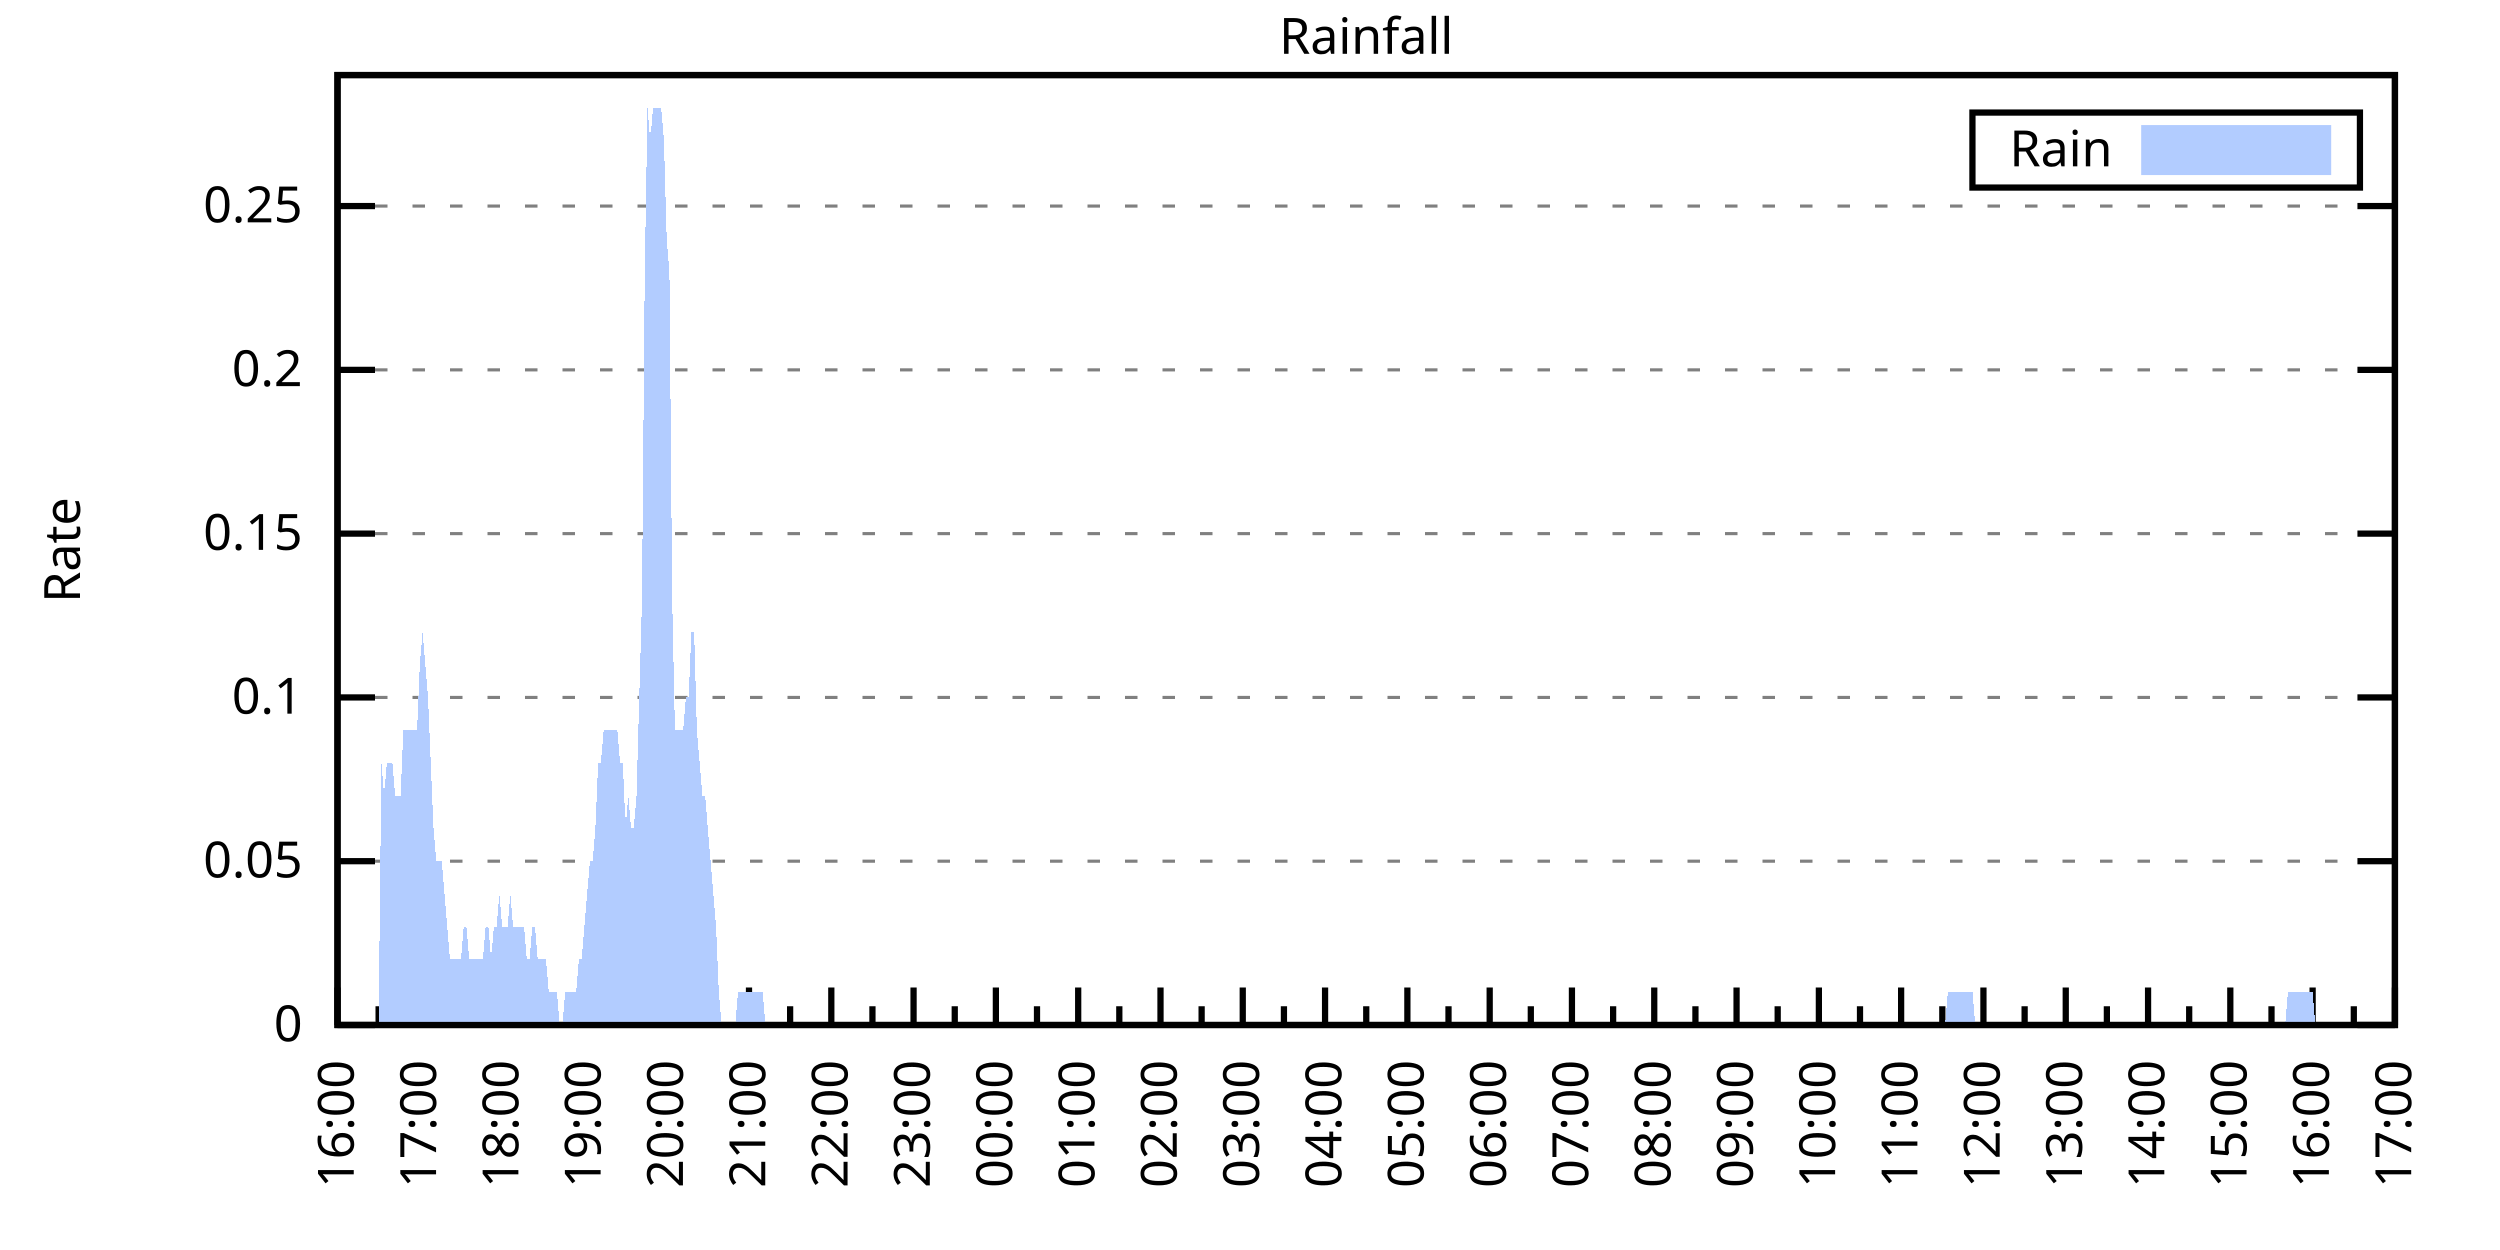
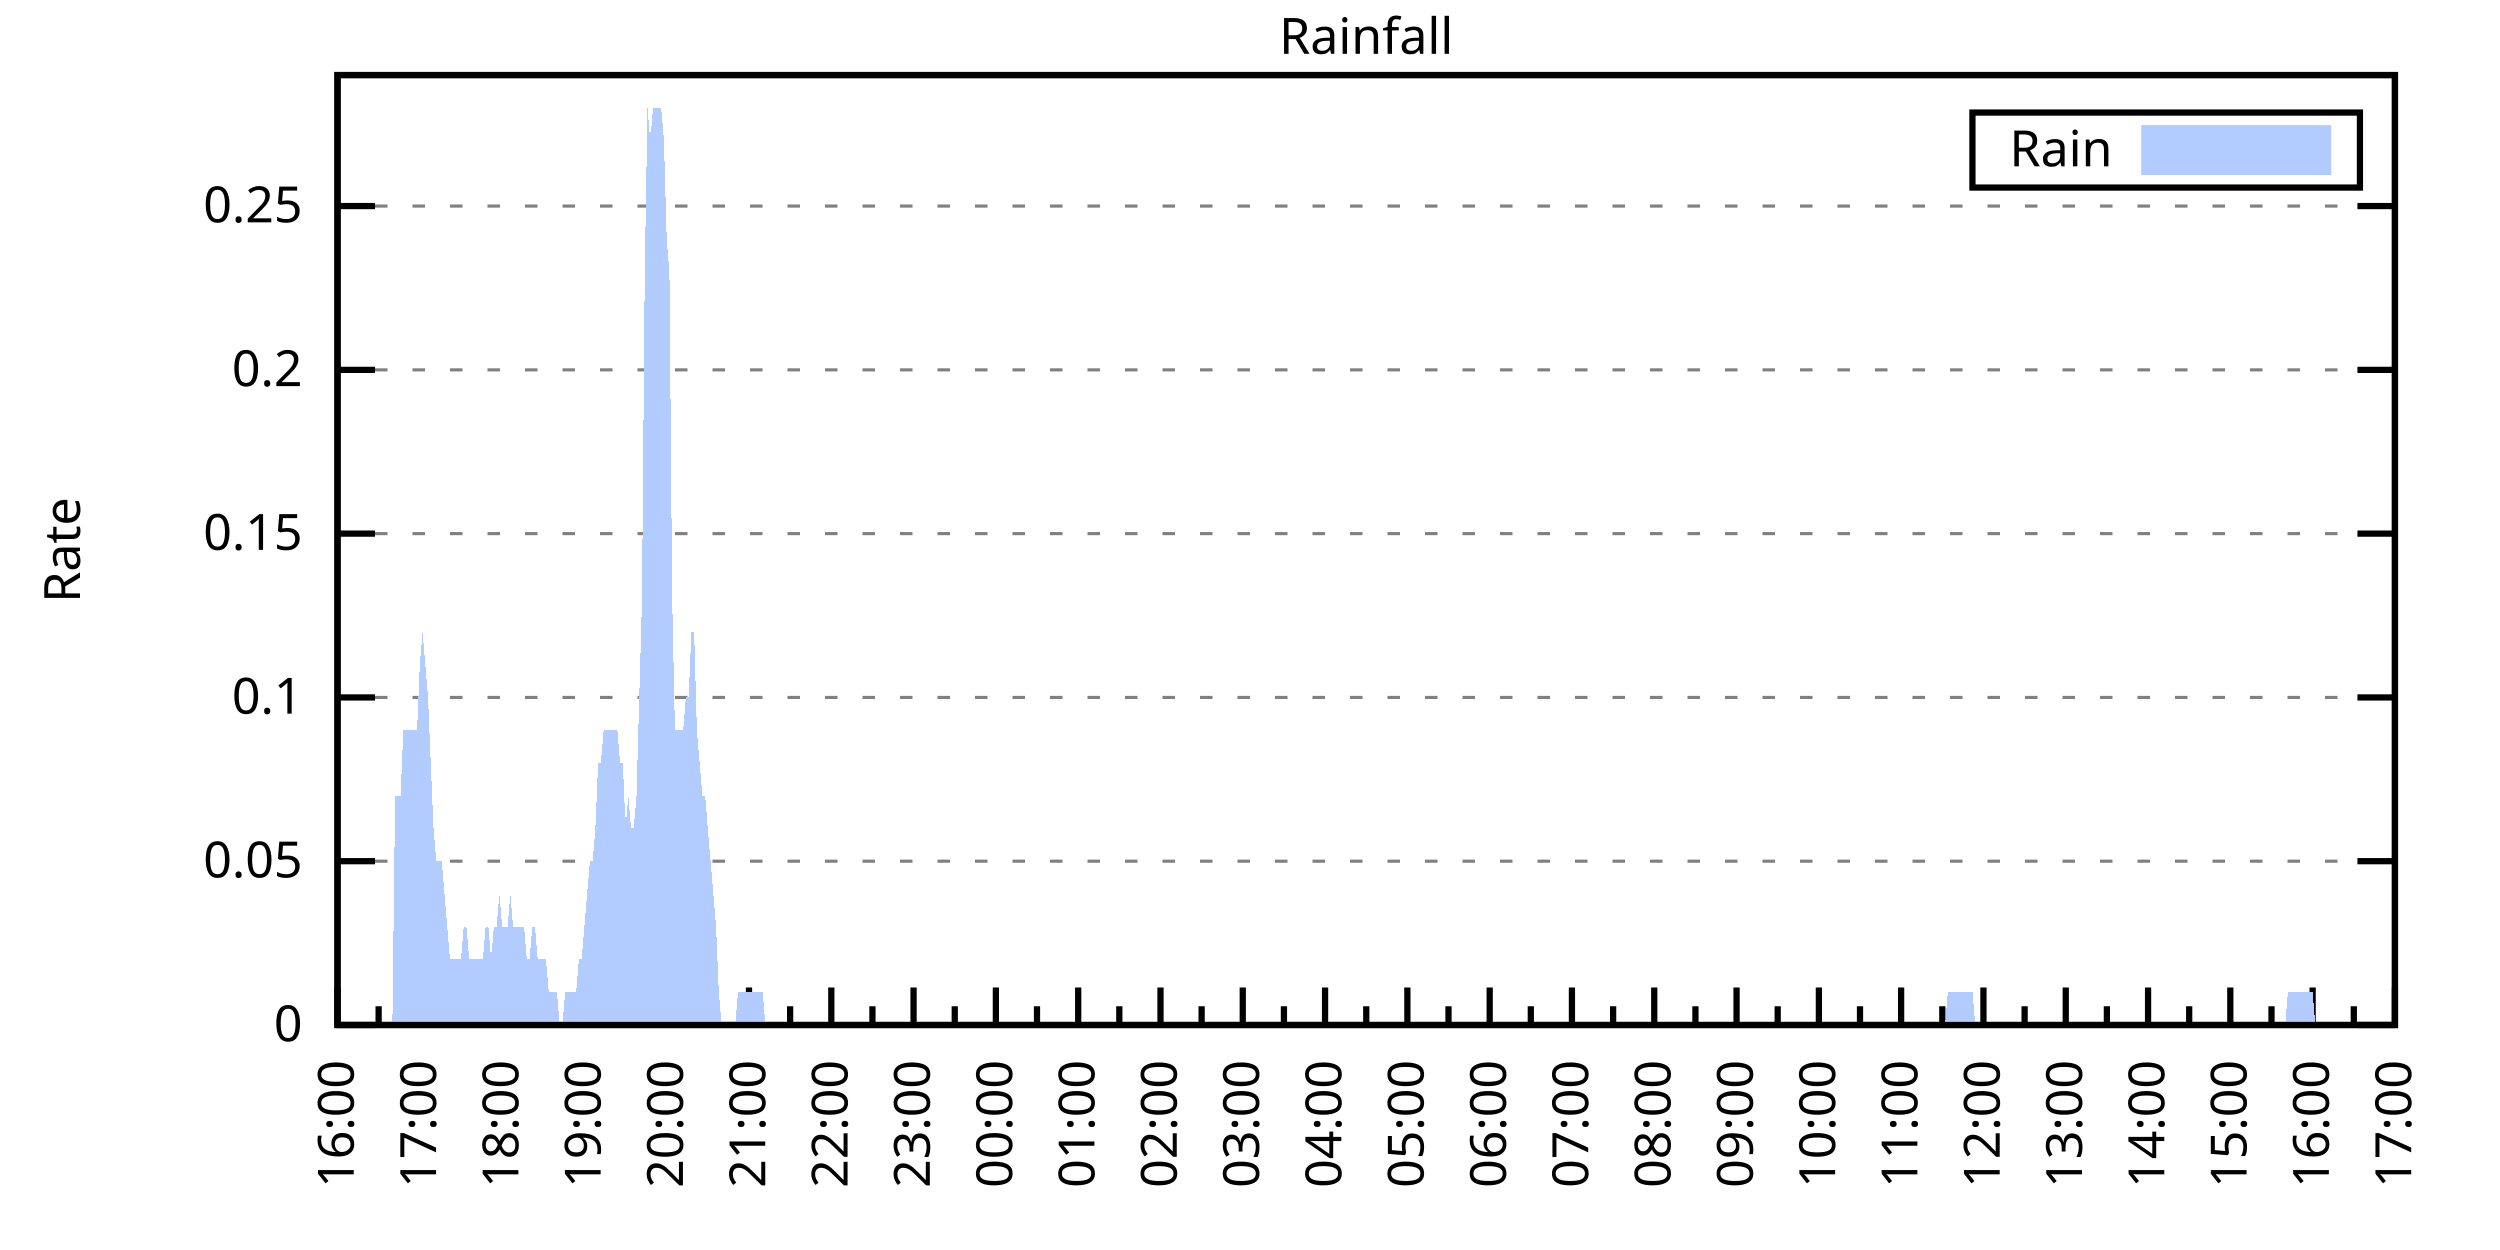
<svg xmlns="http://www.w3.org/2000/svg" xmlns:xlink="http://www.w3.org/1999/xlink" width="400" height="200" viewBox="0 0 400 200">
  <g id="gnuplot_canvas">
    <rect x="0" y="0" width="400" height="200" fill="none" />
    <defs>
      <circle id="gpDot" r="0.5" stroke-width="0.5" stroke="currentColor" />
      <path id="gpPt0" stroke-width="0.333" stroke="currentColor" d="M-1,0 h2 M0,-1 v2" />
      <path id="gpPt1" stroke-width="0.333" stroke="currentColor" d="M-1,-1 L1,1 M1,-1 L-1,1" />
      <path id="gpPt2" stroke-width="0.333" stroke="currentColor" d="M-1,0 L1,0 M0,-1 L0,1 M-1,-1 L1,1 M-1,1 L1,-1" />
      <rect id="gpPt3" stroke-width="0.333" stroke="currentColor" x="-1" y="-1" width="2" height="2" />
      <rect id="gpPt4" stroke-width="0.333" stroke="currentColor" fill="currentColor" x="-1" y="-1" width="2" height="2" />
      <circle id="gpPt5" stroke-width="0.333" stroke="currentColor" cx="0" cy="0" r="1" />
      <use xlink:href="#gpPt5" id="gpPt6" fill="currentColor" stroke="none" />
      <path id="gpPt7" stroke-width="0.333" stroke="currentColor" d="M0,-1.33 L-1.33,0.67 L1.33,0.67 z" />
      <use xlink:href="#gpPt7" id="gpPt8" fill="currentColor" stroke="none" />
      <use xlink:href="#gpPt7" id="gpPt9" stroke="currentColor" transform="rotate(180)" />
      <use xlink:href="#gpPt9" id="gpPt10" fill="currentColor" stroke="none" />
      <use xlink:href="#gpPt3" id="gpPt11" stroke="currentColor" transform="rotate(45)" />
      <use xlink:href="#gpPt11" id="gpPt12" fill="currentColor" stroke="none" />
      <path id="gpPt13" stroke-width="0.333" stroke="currentColor" d="M0,1.330 L1.265,0.411 L0.782,-1.067 L-0.782,-1.076 L-1.265,0.411 z" />
      <use xlink:href="#gpPt13" id="gpPt14" fill="currentColor" stroke="none" />
      <filter id="textbox" filterUnits="objectBoundingBox" x="0" y="0" height="1" width="1">
        <feFlood flood-color="white" flood-opacity="1" result="bgnd" />
        <feComposite in="SourceGraphic" in2="bgnd" operator="atop" />
      </filter>
      <filter id="greybox" filterUnits="objectBoundingBox" x="0" y="0" height="1" width="1">
        <feFlood flood-color="lightgrey" flood-opacity="1" result="grey" />
        <feComposite in="SourceGraphic" in2="grey" operator="atop" />
      </filter>
    </defs>
    <g fill="none" color="white" stroke="currentColor" stroke-width="1.00" stroke-linecap="butt" stroke-linejoin="miter">
</g>
    <g fill="none" color="black" stroke="currentColor" stroke-width="1.00" stroke-linecap="butt" stroke-linejoin="miter">
      <g stroke="none" shape-rendering="crispEdges">
        <polygon fill="rgb(255, 255, 255)" points="54.00,164.00 383.18,164.00 383.18,12.02 54.00,12.02 " />
      </g>
    </g>
    <g fill="none" color="black" stroke="currentColor" stroke-width="1.00" stroke-linecap="butt" stroke-linejoin="miter">
</g>
    <g fill="none" color="black" stroke="black" stroke-width="0.50" stroke-linecap="butt" stroke-linejoin="miter">
</g>
    <g fill="none" color="gray" stroke="currentColor" stroke-width="0.50" stroke-linecap="butt" stroke-linejoin="miter">
      <path stroke="gray" stroke-dasharray="2,4" class="gridline" d="M54.00,164.00 L383.19,164.00  " />
    </g>
    <g fill="none" color="gray" stroke="gray" stroke-width="1.00" stroke-linecap="butt" stroke-linejoin="miter">
</g>
    <g fill="none" color="black" stroke="currentColor" stroke-width="1.00" stroke-linecap="butt" stroke-linejoin="miter">
      <path stroke="black" d="M54.00,164.00 L60.00,164.00 M383.19,164.00 L377.19,164.00  " />
      <g transform="translate(48.40,166.60)" stroke="none" fill="black" font-family="Sans" font-size="8.00" text-anchor="end">
        <text>
          <tspan font-family="Sans"> 0</tspan>
        </text>
      </g>
    </g>
    <g fill="none" color="black" stroke="currentColor" stroke-width="1.00" stroke-linecap="butt" stroke-linejoin="miter">
</g>
    <g fill="none" color="black" stroke="black" stroke-width="0.50" stroke-linecap="butt" stroke-linejoin="miter">
</g>
    <g fill="none" color="gray" stroke="currentColor" stroke-width="0.50" stroke-linecap="butt" stroke-linejoin="miter">
      <path stroke="gray" stroke-dasharray="2,4" class="gridline" d="M54.00,137.79 L383.19,137.79  " />
    </g>
    <g fill="none" color="gray" stroke="gray" stroke-width="1.00" stroke-linecap="butt" stroke-linejoin="miter">
</g>
    <g fill="none" color="black" stroke="currentColor" stroke-width="1.00" stroke-linecap="butt" stroke-linejoin="miter">
      <path stroke="black" d="M54.00,137.79 L60.00,137.79 M383.19,137.79 L377.19,137.79  " />
      <g transform="translate(48.40,140.39)" stroke="none" fill="black" font-family="Sans" font-size="8.00" text-anchor="end">
        <text>
          <tspan font-family="Sans"> 0.05</tspan>
        </text>
      </g>
    </g>
    <g fill="none" color="black" stroke="currentColor" stroke-width="1.00" stroke-linecap="butt" stroke-linejoin="miter">
</g>
    <g fill="none" color="black" stroke="black" stroke-width="0.50" stroke-linecap="butt" stroke-linejoin="miter">
</g>
    <g fill="none" color="gray" stroke="currentColor" stroke-width="0.50" stroke-linecap="butt" stroke-linejoin="miter">
      <path stroke="gray" stroke-dasharray="2,4" class="gridline" d="M54.00,111.59 L383.19,111.59  " />
    </g>
    <g fill="none" color="gray" stroke="gray" stroke-width="1.00" stroke-linecap="butt" stroke-linejoin="miter">
</g>
    <g fill="none" color="black" stroke="currentColor" stroke-width="1.00" stroke-linecap="butt" stroke-linejoin="miter">
      <path stroke="black" d="M54.00,111.59 L60.00,111.59 M383.19,111.59 L377.19,111.59  " />
      <g transform="translate(48.40,114.19)" stroke="none" fill="black" font-family="Sans" font-size="8.00" text-anchor="end">
        <text>
          <tspan font-family="Sans"> 0.1</tspan>
        </text>
      </g>
    </g>
    <g fill="none" color="black" stroke="currentColor" stroke-width="1.00" stroke-linecap="butt" stroke-linejoin="miter">
</g>
    <g fill="none" color="black" stroke="black" stroke-width="0.50" stroke-linecap="butt" stroke-linejoin="miter">
</g>
    <g fill="none" color="gray" stroke="currentColor" stroke-width="0.50" stroke-linecap="butt" stroke-linejoin="miter">
      <path stroke="gray" stroke-dasharray="2,4" class="gridline" d="M54.00,85.38 L383.19,85.38  " />
    </g>
    <g fill="none" color="gray" stroke="gray" stroke-width="1.00" stroke-linecap="butt" stroke-linejoin="miter">
</g>
    <g fill="none" color="black" stroke="currentColor" stroke-width="1.00" stroke-linecap="butt" stroke-linejoin="miter">
      <path stroke="black" d="M54.00,85.38 L60.00,85.38 M383.19,85.38 L377.19,85.38  " />
      <g transform="translate(48.40,87.98)" stroke="none" fill="black" font-family="Sans" font-size="8.00" text-anchor="end">
        <text>
          <tspan font-family="Sans"> 0.15</tspan>
        </text>
      </g>
    </g>
    <g fill="none" color="black" stroke="currentColor" stroke-width="1.00" stroke-linecap="butt" stroke-linejoin="miter">
</g>
    <g fill="none" color="black" stroke="black" stroke-width="0.50" stroke-linecap="butt" stroke-linejoin="miter">
</g>
    <g fill="none" color="gray" stroke="currentColor" stroke-width="0.50" stroke-linecap="butt" stroke-linejoin="miter">
      <path stroke="gray" stroke-dasharray="2,4" class="gridline" d="M54.00,59.18 L383.19,59.18  " />
    </g>
    <g fill="none" color="gray" stroke="gray" stroke-width="1.00" stroke-linecap="butt" stroke-linejoin="miter">
</g>
    <g fill="none" color="black" stroke="currentColor" stroke-width="1.00" stroke-linecap="butt" stroke-linejoin="miter">
      <path stroke="black" d="M54.00,59.18 L60.00,59.18 M383.19,59.18 L377.19,59.18  " />
      <g transform="translate(48.40,61.78)" stroke="none" fill="black" font-family="Sans" font-size="8.00" text-anchor="end">
        <text>
          <tspan font-family="Sans"> 0.2</tspan>
        </text>
      </g>
    </g>
    <g fill="none" color="black" stroke="currentColor" stroke-width="1.00" stroke-linecap="butt" stroke-linejoin="miter">
</g>
    <g fill="none" color="black" stroke="black" stroke-width="0.50" stroke-linecap="butt" stroke-linejoin="miter">
</g>
    <g fill="none" color="gray" stroke="currentColor" stroke-width="0.50" stroke-linecap="butt" stroke-linejoin="miter">
      <path stroke="gray" stroke-dasharray="2,4" class="gridline" d="M54.00,32.97 L383.19,32.97  " />
    </g>
    <g fill="none" color="gray" stroke="gray" stroke-width="1.00" stroke-linecap="butt" stroke-linejoin="miter">
</g>
    <g fill="none" color="black" stroke="currentColor" stroke-width="1.00" stroke-linecap="butt" stroke-linejoin="miter">
      <path stroke="black" d="M54.00,32.97 L60.00,32.97 M383.19,32.97 L377.19,32.97  " />
      <g transform="translate(48.40,35.57)" stroke="none" fill="black" font-family="Sans" font-size="8.00" text-anchor="end">
        <text>
          <tspan font-family="Sans"> 0.25</tspan>
        </text>
      </g>
    </g>
    <g fill="none" color="black" stroke="currentColor" stroke-width="1.00" stroke-linecap="butt" stroke-linejoin="miter">
      <path stroke="black" d="M54.00,164.00 L54.00,158.00  " />
      <g transform="translate(56.60,169.60) rotate(270)" stroke="none" fill="black" font-family="Sans" font-size="8.00" text-anchor="end">
        <text>
          <tspan font-family="Sans">16:00</tspan>
        </text>
      </g>
    </g>
    <g fill="none" color="black" stroke="currentColor" stroke-width="1.00" stroke-linecap="butt" stroke-linejoin="miter">
      <path stroke="black" d="M60.58,164.00 L60.58,161.00 M67.17,164.00 L67.17,158.00  " />
      <g transform="translate(69.77,169.60) rotate(270)" stroke="none" fill="black" font-family="Sans" font-size="8.00" text-anchor="end">
        <text>
          <tspan font-family="Sans">17:00</tspan>
        </text>
      </g>
    </g>
    <g fill="none" color="black" stroke="currentColor" stroke-width="1.00" stroke-linecap="butt" stroke-linejoin="miter">
      <path stroke="black" d="M73.75,164.00 L73.75,161.00 M80.34,164.00 L80.34,158.00  " />
      <g transform="translate(82.94,169.60) rotate(270)" stroke="none" fill="black" font-family="Sans" font-size="8.00" text-anchor="end">
        <text>
          <tspan font-family="Sans">18:00</tspan>
        </text>
      </g>
    </g>
    <g fill="none" color="black" stroke="currentColor" stroke-width="1.00" stroke-linecap="butt" stroke-linejoin="miter">
      <path stroke="black" d="M86.92,164.00 L86.92,161.00 M93.50,164.00 L93.50,158.00  " />
      <g transform="translate(96.10,169.60) rotate(270)" stroke="none" fill="black" font-family="Sans" font-size="8.00" text-anchor="end">
        <text>
          <tspan font-family="Sans">19:00</tspan>
        </text>
      </g>
    </g>
    <g fill="none" color="black" stroke="currentColor" stroke-width="1.00" stroke-linecap="butt" stroke-linejoin="miter">
      <path stroke="black" d="M100.09,164.00 L100.09,161.00 M106.67,164.00 L106.67,158.00  " />
      <g transform="translate(109.27,169.60) rotate(270)" stroke="none" fill="black" font-family="Sans" font-size="8.00" text-anchor="end">
        <text>
          <tspan font-family="Sans">20:00</tspan>
        </text>
      </g>
    </g>
    <g fill="none" color="black" stroke="currentColor" stroke-width="1.00" stroke-linecap="butt" stroke-linejoin="miter">
      <path stroke="black" d="M113.25,164.00 L113.25,161.00 M119.84,164.00 L119.84,158.00  " />
      <g transform="translate(122.44,169.60) rotate(270)" stroke="none" fill="black" font-family="Sans" font-size="8.00" text-anchor="end">
        <text>
          <tspan font-family="Sans">21:00</tspan>
        </text>
      </g>
    </g>
    <g fill="none" color="black" stroke="currentColor" stroke-width="1.00" stroke-linecap="butt" stroke-linejoin="miter">
      <path stroke="black" d="M126.42,164.00 L126.42,161.00 M133.01,164.00 L133.01,158.00  " />
      <g transform="translate(135.61,169.60) rotate(270)" stroke="none" fill="black" font-family="Sans" font-size="8.00" text-anchor="end">
        <text>
          <tspan font-family="Sans">22:00</tspan>
        </text>
      </g>
    </g>
    <g fill="none" color="black" stroke="currentColor" stroke-width="1.00" stroke-linecap="butt" stroke-linejoin="miter">
      <path stroke="black" d="M139.59,164.00 L139.59,161.00 M146.17,164.00 L146.17,158.00  " />
      <g transform="translate(148.77,169.60) rotate(270)" stroke="none" fill="black" font-family="Sans" font-size="8.00" text-anchor="end">
        <text>
          <tspan font-family="Sans">23:00</tspan>
        </text>
      </g>
    </g>
    <g fill="none" color="black" stroke="currentColor" stroke-width="1.00" stroke-linecap="butt" stroke-linejoin="miter">
      <path stroke="black" d="M152.76,164.00 L152.76,161.00 M159.34,164.00 L159.34,158.00  " />
      <g transform="translate(161.94,169.60) rotate(270)" stroke="none" fill="black" font-family="Sans" font-size="8.00" text-anchor="end">
        <text>
          <tspan font-family="Sans">00:00</tspan>
        </text>
      </g>
    </g>
    <g fill="none" color="black" stroke="currentColor" stroke-width="1.00" stroke-linecap="butt" stroke-linejoin="miter">
      <path stroke="black" d="M165.92,164.00 L165.92,161.00 M172.51,164.00 L172.51,158.00  " />
      <g transform="translate(175.11,169.60) rotate(270)" stroke="none" fill="black" font-family="Sans" font-size="8.00" text-anchor="end">
        <text>
          <tspan font-family="Sans">01:00</tspan>
        </text>
      </g>
    </g>
    <g fill="none" color="black" stroke="currentColor" stroke-width="1.00" stroke-linecap="butt" stroke-linejoin="miter">
      <path stroke="black" d="M179.09,164.00 L179.09,161.00 M185.68,164.00 L185.68,158.00  " />
      <g transform="translate(188.28,169.60) rotate(270)" stroke="none" fill="black" font-family="Sans" font-size="8.00" text-anchor="end">
        <text>
          <tspan font-family="Sans">02:00</tspan>
        </text>
      </g>
    </g>
    <g fill="none" color="black" stroke="currentColor" stroke-width="1.00" stroke-linecap="butt" stroke-linejoin="miter">
      <path stroke="black" d="M192.26,164.00 L192.26,161.00 M198.84,164.00 L198.84,158.00  " />
      <g transform="translate(201.44,169.60) rotate(270)" stroke="none" fill="black" font-family="Sans" font-size="8.00" text-anchor="end">
        <text>
          <tspan font-family="Sans">03:00</tspan>
        </text>
      </g>
    </g>
    <g fill="none" color="black" stroke="currentColor" stroke-width="1.00" stroke-linecap="butt" stroke-linejoin="miter">
      <path stroke="black" d="M205.43,164.00 L205.43,161.00 M212.01,164.00 L212.01,158.00  " />
      <g transform="translate(214.61,169.60) rotate(270)" stroke="none" fill="black" font-family="Sans" font-size="8.00" text-anchor="end">
        <text>
          <tspan font-family="Sans">04:00</tspan>
        </text>
      </g>
    </g>
    <g fill="none" color="black" stroke="currentColor" stroke-width="1.00" stroke-linecap="butt" stroke-linejoin="miter">
      <path stroke="black" d="M218.60,164.00 L218.60,161.00 M225.18,164.00 L225.18,158.00  " />
      <g transform="translate(227.78,169.60) rotate(270)" stroke="none" fill="black" font-family="Sans" font-size="8.00" text-anchor="end">
        <text>
          <tspan font-family="Sans">05:00</tspan>
        </text>
      </g>
    </g>
    <g fill="none" color="black" stroke="currentColor" stroke-width="1.00" stroke-linecap="butt" stroke-linejoin="miter">
      <path stroke="black" d="M231.76,164.00 L231.76,161.00 M238.35,164.00 L238.35,158.00  " />
      <g transform="translate(240.95,169.60) rotate(270)" stroke="none" fill="black" font-family="Sans" font-size="8.00" text-anchor="end">
        <text>
          <tspan font-family="Sans">06:00</tspan>
        </text>
      </g>
    </g>
    <g fill="none" color="black" stroke="currentColor" stroke-width="1.00" stroke-linecap="butt" stroke-linejoin="miter">
      <path stroke="black" d="M244.93,164.00 L244.93,161.00 M251.51,164.00 L251.51,158.00  " />
      <g transform="translate(254.11,169.60) rotate(270)" stroke="none" fill="black" font-family="Sans" font-size="8.00" text-anchor="end">
        <text>
          <tspan font-family="Sans">07:00</tspan>
        </text>
      </g>
    </g>
    <g fill="none" color="black" stroke="currentColor" stroke-width="1.00" stroke-linecap="butt" stroke-linejoin="miter">
      <path stroke="black" d="M258.10,164.00 L258.10,161.00 M264.68,164.00 L264.68,158.00  " />
      <g transform="translate(267.28,169.60) rotate(270)" stroke="none" fill="black" font-family="Sans" font-size="8.00" text-anchor="end">
        <text>
          <tspan font-family="Sans">08:00</tspan>
        </text>
      </g>
    </g>
    <g fill="none" color="black" stroke="currentColor" stroke-width="1.00" stroke-linecap="butt" stroke-linejoin="miter">
      <path stroke="black" d="M271.27,164.00 L271.27,161.00 M277.85,164.00 L277.85,158.00  " />
      <g transform="translate(280.45,169.60) rotate(270)" stroke="none" fill="black" font-family="Sans" font-size="8.00" text-anchor="end">
        <text>
          <tspan font-family="Sans">09:00</tspan>
        </text>
      </g>
    </g>
    <g fill="none" color="black" stroke="currentColor" stroke-width="1.00" stroke-linecap="butt" stroke-linejoin="miter">
      <path stroke="black" d="M284.43,164.00 L284.43,161.00 M291.02,164.00 L291.02,158.00  " />
      <g transform="translate(293.62,169.60) rotate(270)" stroke="none" fill="black" font-family="Sans" font-size="8.00" text-anchor="end">
        <text>
          <tspan font-family="Sans">10:00</tspan>
        </text>
      </g>
    </g>
    <g fill="none" color="black" stroke="currentColor" stroke-width="1.00" stroke-linecap="butt" stroke-linejoin="miter">
      <path stroke="black" d="M297.60,164.00 L297.60,161.00 M304.18,164.00 L304.18,158.00  " />
      <g transform="translate(306.78,169.60) rotate(270)" stroke="none" fill="black" font-family="Sans" font-size="8.00" text-anchor="end">
        <text>
          <tspan font-family="Sans">11:00</tspan>
        </text>
      </g>
    </g>
    <g fill="none" color="black" stroke="currentColor" stroke-width="1.00" stroke-linecap="butt" stroke-linejoin="miter">
      <path stroke="black" d="M310.77,164.00 L310.77,161.00 M317.35,164.00 L317.35,158.00  " />
      <g transform="translate(319.95,169.60) rotate(270)" stroke="none" fill="black" font-family="Sans" font-size="8.00" text-anchor="end">
        <text>
          <tspan font-family="Sans">12:00</tspan>
        </text>
      </g>
    </g>
    <g fill="none" color="black" stroke="currentColor" stroke-width="1.00" stroke-linecap="butt" stroke-linejoin="miter">
      <path stroke="black" d="M323.94,164.00 L323.94,161.00 M330.52,164.00 L330.52,158.00  " />
      <g transform="translate(333.12,169.60) rotate(270)" stroke="none" fill="black" font-family="Sans" font-size="8.00" text-anchor="end">
        <text>
          <tspan font-family="Sans">13:00</tspan>
        </text>
      </g>
    </g>
    <g fill="none" color="black" stroke="currentColor" stroke-width="1.00" stroke-linecap="butt" stroke-linejoin="miter">
      <path stroke="black" d="M337.10,164.00 L337.10,161.00 M343.69,164.00 L343.69,158.00  " />
      <g transform="translate(346.29,169.60) rotate(270)" stroke="none" fill="black" font-family="Sans" font-size="8.00" text-anchor="end">
        <text>
          <tspan font-family="Sans">14:00</tspan>
        </text>
      </g>
    </g>
    <g fill="none" color="black" stroke="currentColor" stroke-width="1.00" stroke-linecap="butt" stroke-linejoin="miter">
      <path stroke="black" d="M350.27,164.00 L350.27,161.00 M356.85,164.00 L356.85,158.00  " />
      <g transform="translate(359.45,169.60) rotate(270)" stroke="none" fill="black" font-family="Sans" font-size="8.00" text-anchor="end">
        <text>
          <tspan font-family="Sans">15:00</tspan>
        </text>
      </g>
    </g>
    <g fill="none" color="black" stroke="currentColor" stroke-width="1.00" stroke-linecap="butt" stroke-linejoin="miter">
      <path stroke="black" d="M363.44,164.00 L363.44,161.00 M370.02,164.00 L370.02,158.00  " />
      <g transform="translate(372.62,169.60) rotate(270)" stroke="none" fill="black" font-family="Sans" font-size="8.00" text-anchor="end">
        <text>
          <tspan font-family="Sans">16:00</tspan>
        </text>
      </g>
    </g>
    <g fill="none" color="black" stroke="currentColor" stroke-width="1.00" stroke-linecap="butt" stroke-linejoin="miter">
      <path stroke="black" d="M376.61,164.00 L376.61,161.00 M383.19,164.00 L383.19,158.00  " />
      <g transform="translate(385.79,169.60) rotate(270)" stroke="none" fill="black" font-family="Sans" font-size="8.00" text-anchor="end">
        <text>
          <tspan font-family="Sans">17:00</tspan>
        </text>
      </g>
    </g>
    <g fill="none" color="black" stroke="currentColor" stroke-width="1.00" stroke-linecap="butt" stroke-linejoin="miter">
</g>
    <g fill="none" color="black" stroke="currentColor" stroke-width="1.00" stroke-linecap="butt" stroke-linejoin="miter">
      <path stroke="black" d="M54.00,12.01 L54.00,164.00 L383.19,164.00 L383.19,12.01 L54.00,12.01 Z  " />
    </g>
    <g fill="none" color="black" stroke="currentColor" stroke-width="1.00" stroke-linecap="butt" stroke-linejoin="miter">
      <g transform="translate(12.80,88.01) rotate(270)" stroke="none" fill="black" font-family="Sans" font-size="8.00" text-anchor="middle">
        <text>
          <tspan font-family="Sans">Rate</tspan>
        </text>
      </g>
    </g>
    <g fill="none" color="black" stroke="currentColor" stroke-width="1.00" stroke-linecap="butt" stroke-linejoin="miter">
</g>
    <g fill="none" color="black" stroke="currentColor" stroke-width="1.00" stroke-linecap="butt" stroke-linejoin="miter">
      <path stroke="black" d="M315.59,30.01 L315.59,18.01 L377.59,18.01 L377.59,30.01 L315.59,30.01 Z  " />
    </g>
    <g id="Rainfall_plot_1">
      <g fill="none" color="white" stroke="black" stroke-width="2.00" stroke-linecap="butt" stroke-linejoin="miter">
</g>
      <g fill="none" color="black" stroke="currentColor" stroke-width="2.00" stroke-linecap="butt" stroke-linejoin="miter">
        <g transform="translate(337.99,26.61)" stroke="none" fill="black" font-family="Sans" font-size="8.00" text-anchor="end">
          <text>
            <tspan font-family="Sans">Rain</tspan>
          </text>
        </g>
      </g>
      <g fill="none" color="black" stroke="currentColor" stroke-width="2.00" stroke-linecap="butt" stroke-linejoin="miter">
        <g stroke="none" shape-rendering="crispEdges">
          <polygon fill="rgb(178, 204, 255)" points="343.59,27.01 371.99,27.01 371.99,21.01 343.59,21.01 " />
        </g>
        <path stroke="rgb(178, 204, 255)" d="M343.59,27.01 L371.99,27.01 L371.99,21.01 L343.59,21.01 L343.59,27.01 Z  " />
      </g>
      <g fill="none" color="black" stroke="currentColor" stroke-width="2.00" stroke-linecap="butt" stroke-linejoin="miter">
        <g stroke="none" shape-rendering="crispEdges">
-           <polygon fill="rgb(178, 204, 255)" points="56.63,164.00 57.07,164.00 57.51,164.00 57.95,164.00 58.39,164.00 58.83,164.00 59.27,164.00 59.71,164.00 60.14,164.00 60.58,164.00 61.02,122.07 61.46,127.31 61.90,122.07 62.34,122.07 62.78,122.07 63.22,127.31 63.66,127.31 64.10,127.31 64.53,116.83 64.97,116.83 65.41,116.83 65.85,116.83 66.29,116.83 66.73,116.83 67.17,106.35 67.61,101.11 68.05,106.35 68.48,111.59 68.92,122.07 69.36,132.55 69.80,137.79 70.24,137.79 70.68,137.79 71.12,143.04 71.56,148.28 72.00,153.52 72.43,153.52 72.87,153.52 73.31,153.52 73.75,153.52 74.19,148.28 74.63,148.28 75.07,153.52 75.51,153.52 75.95,153.52 76.38,153.52 76.82,153.52 77.26,153.52 77.70,148.28 78.14,148.28 78.58,153.52 79.02,148.28 79.46,148.28 79.90,143.04 80.34,148.28 80.77,148.28 81.21,148.28 81.65,143.04 82.09,148.28 82.53,148.28 82.97,148.28 83.41,148.28 83.85,148.28 84.29,153.52 84.72,153.52 85.16,148.28 85.60,148.28 86.04,153.52 86.48,153.52 86.92,153.52 87.36,153.52 87.80,158.76 88.24,158.76 88.67,158.76 89.11,158.76 89.55,164.00 89.99,164.00 90.43,158.76 90.87,158.76 91.31,158.76 91.75,158.76 92.19,158.76 92.62,153.52 93.06,153.52 93.50,148.28 93.94,143.04 94.38,137.79 94.82,137.79 95.26,132.55 95.70,122.07 96.14,122.07 96.58,116.83 97.01,116.83 97.45,116.83 97.89,116.83 98.33,116.83 98.77,116.83 99.21,122.07 99.65,122.07 100.09,132.55 100.53,127.31 100.96,132.55 101.40,132.55 101.84,127.31 102.28,111.59 102.72,95.87 103.16,43.46 103.60,17.25 104.04,22.49 104.48,17.25 104.91,17.25 105.35,17.25 105.79,17.25 106.23,22.49 106.67,38.22 107.11,43.46 107.55,95.87 107.99,116.83 108.43,116.83 108.87,116.83 109.30,116.83 109.74,111.59 110.18,111.59 110.62,101.11 111.06,101.11 111.50,116.83 111.94,122.07 112.38,127.31 112.82,127.31 113.25,132.55 113.69,137.79 114.13,143.04 114.57,148.28 115.01,158.76 115.45,164.00 115.89,164.00 116.33,164.00 116.77,164.00 117.20,164.00 117.64,164.00 118.08,158.76 118.52,158.76 118.96,158.76 119.40,158.76 119.84,158.76 120.28,158.76 120.72,158.76 121.15,158.76 121.59,158.76 122.03,158.76 122.47,164.00 122.91,164.00 123.35,164.00 123.79,164.00 124.23,164.00 124.67,164.00 125.11,164.00 125.54,164.00 125.98,164.00 126.42,164.00 126.86,164.00 127.30,164.00 127.74,164.00 128.18,164.00 128.62,164.00 129.06,164.00 129.49,164.00 129.93,164.00 130.37,164.00 130.81,164.00 131.25,164.00 131.69,164.00 132.13,164.00 132.57,164.00 133.01,164.00 133.44,164.00 133.88,164.00 134.32,164.00 134.76,164.00 135.20,164.00 135.64,164.00 136.08,164.00 136.52,164.00 136.96,164.00 137.39,164.00 137.83,164.00 138.27,164.00 138.71,164.00 139.15,164.00 139.59,164.00 140.03,164.00 140.47,164.00 140.91,164.00 141.35,164.00 141.78,164.00 142.22,164.00 142.66,164.00 143.10,164.00 143.54,164.00 143.98,164.00 144.42,164.00 144.86,164.00 145.30,164.00 145.73,164.00 146.17,164.00 146.61,164.00 147.05,164.00 147.49,164.00 147.93,164.00 148.37,164.00 148.81,164.00 149.25,164.00 149.68,164.00 150.12,164.00 150.56,164.00 151.00,164.00 151.44,164.00 151.88,164.00 152.32,164.00 152.76,164.00 153.20,164.00 153.63,164.00 154.07,164.00 154.51,164.00 154.95,164.00 155.39,164.00 155.83,164.00 156.27,164.00 156.71,164.00 157.15,164.00 157.59,164.00 158.02,164.00 158.46,164.00 158.90,164.00 159.34,164.00 159.78,164.00 160.22,164.00 160.66,164.00 161.10,164.00 161.54,164.00 161.97,164.00 162.41,164.00 162.85,164.00 163.29,164.00 163.73,164.00 164.17,164.00 164.61,164.00 165.05,164.00 165.49,164.00 165.92,164.00 166.36,164.00 166.80,164.00 167.24,164.00 167.68,164.00 168.12,164.00 168.56,164.00 169.00,164.00 169.44,164.00 169.87,164.00 170.31,164.00 170.75,164.00 171.19,164.00 171.63,164.00 172.07,164.00 172.51,164.00 172.95,164.00 173.39,164.00 173.83,164.00 174.26,164.00 174.70,164.00 175.14,164.00 175.58,164.00 176.02,164.00 176.46,164.00 176.90,164.00 177.34,164.00 177.78,164.00 178.21,164.00 178.65,164.00 179.09,164.00 179.53,164.00 179.97,164.00 180.41,164.00 180.85,164.00 181.29,164.00 181.73,164.00 182.16,164.00 182.60,164.00 183.04,164.00 183.48,164.00 183.92,164.00 184.36,164.00 184.80,164.00 185.24,164.00 185.68,164.00 186.11,164.00 186.55,164.00 186.99,164.00 187.43,164.00 187.87,164.00 188.31,164.00 188.75,164.00 189.19,164.00 189.63,164.00 190.07,164.00 190.50,164.00 190.94,164.00 191.38,164.00 191.82,164.00 192.26,164.00 192.70,164.00 193.14,164.00 193.58,164.00 194.02,164.00 194.45,164.00 194.89,164.00 195.33,164.00 195.77,164.00 196.21,164.00 196.65,164.00 197.09,164.00 197.53,164.00 197.97,164.00 198.40,164.00 198.84,164.00 199.28,164.00 199.72,164.00 200.16,164.00 200.60,164.00 201.04,164.00 201.48,164.00 201.92,164.00 202.35,164.00 202.79,164.00 203.23,164.00 203.67,164.00 204.11,164.00 204.55,164.00 204.99,164.00 205.43,164.00 205.87,164.00 206.31,164.00 206.74,164.00 207.18,164.00 207.62,164.00 208.06,164.00 208.50,164.00 208.94,164.00 209.38,164.00 209.82,164.00 210.26,164.00 210.69,164.00 211.13,164.00 211.57,164.00 212.01,164.00 212.45,164.00 212.89,164.00 213.33,164.00 213.77,164.00 214.21,164.00 214.64,164.00 215.08,164.00 215.52,164.00 215.96,164.00 216.40,164.00 216.84,164.00 217.28,164.00 217.72,164.00 218.16,164.00 218.60,164.00 219.03,164.00 219.47,164.00 219.91,164.00 220.35,164.00 220.79,164.00 221.23,164.00 221.67,164.00 222.11,164.00 222.55,164.00 222.98,164.00 223.42,164.00 223.86,164.00 224.30,164.00 224.74,164.00 225.18,164.00 225.62,164.00 226.06,164.00 226.50,164.00 226.93,164.00 227.37,164.00 227.81,164.00 228.25,164.00 228.69,164.00 229.13,164.00 229.57,164.00 230.01,164.00 230.45,164.00 230.88,164.00 231.32,164.00 231.76,164.00 232.20,164.00 232.64,164.00 233.08,164.00 233.52,164.00 233.96,164.00 234.40,164.00 234.84,164.00 235.27,164.00 235.71,164.00 236.15,164.00 236.59,164.00 237.03,164.00 237.47,164.00 237.91,164.00 238.35,164.00 238.79,164.00 239.22,164.00 239.66,164.00 240.10,164.00 240.54,164.00 240.98,164.00 241.42,164.00 241.86,164.00 242.30,164.00 242.74,164.00 243.17,164.00 243.61,164.00 244.05,164.00 244.49,164.00 244.93,164.00 245.37,164.00 245.81,164.00 246.25,164.00 246.69,164.00 247.12,164.00 247.56,164.00 248.00,164.00 248.44,164.00 248.88,164.00 249.32,164.00 249.76,164.00 250.20,164.00 250.64,164.00 251.08,164.00 251.51,164.00 251.95,164.00 252.39,164.00 252.83,164.00 253.27,164.00 253.71,164.00 254.15,164.00 254.59,164.00 255.03,164.00 255.46,164.00 255.90,164.00 256.34,164.00 256.78,164.00 257.22,164.00 257.66,164.00 258.10,164.00 258.54,164.00 258.98,164.00 259.41,164.00 259.85,164.00 260.29,164.00 260.73,164.00 261.17,164.00 261.61,164.00 262.05,164.00 262.49,164.00 262.93,164.00 263.36,164.00 263.80,164.00 264.24,164.00 264.68,164.00 265.12,164.00 265.56,164.00 266.00,164.00 266.44,164.00 266.88,164.00 267.32,164.00 267.75,164.00 268.19,164.00 268.63,164.00 269.07,164.00 269.51,164.00 269.95,164.00 270.39,164.00 270.83,164.00 271.27,164.00 271.70,164.00 272.14,164.00 272.58,164.00 273.02,164.00 273.46,164.00 273.90,164.00 274.34,164.00 274.78,164.00 275.22,164.00 275.65,164.00 276.09,164.00 276.53,164.00 276.97,164.00 277.41,164.00 277.85,164.00 278.29,164.00 278.73,164.00 279.17,164.00 279.60,164.00 280.04,164.00 280.48,164.00 280.92,164.00 281.36,164.00 281.80,164.00 282.24,164.00 282.68,164.00 283.12,164.00 283.56,164.00 283.99,164.00 284.43,164.00 284.87,164.00 285.31,164.00 285.75,164.00 286.19,164.00 286.63,164.00 287.07,164.00 287.51,164.00 287.94,164.00 288.38,164.00 288.82,164.00 289.26,164.00 289.70,164.00 290.14,164.00 290.58,164.00 291.02,164.00 291.46,164.00 291.89,164.00 292.33,164.00 292.77,164.00 293.21,164.00 293.65,164.00 294.09,164.00 294.53,164.00 294.97,164.00 295.41,164.00 295.84,164.00 296.28,164.00 296.72,164.00 297.16,164.00 297.60,164.00 298.04,164.00 298.48,164.00 298.92,164.00 299.36,164.00 299.80,164.00 300.23,164.00 300.67,164.00 301.11,164.00 301.55,164.00 301.99,164.00 302.43,164.00 302.87,164.00 303.31,164.00 303.75,164.00 304.18,164.00 304.62,164.00 305.06,164.00 305.50,164.00 305.94,164.00 306.38,164.00 306.82,164.00 307.26,164.00 307.70,164.00 308.13,164.00 308.57,164.00 309.01,164.00 309.45,164.00 309.89,164.00 310.33,164.00 310.77,164.00 311.21,164.00 311.65,158.76 312.08,158.76 312.52,158.76 312.96,158.76 313.40,158.76 313.84,158.76 314.28,158.76 314.72,158.76 315.16,158.76 315.60,158.76 316.04,164.00 316.47,164.00 316.91,164.00 317.35,164.00 317.79,164.00 318.23,164.00 318.67,164.00 319.11,164.00 319.55,164.00 319.99,164.00 320.42,164.00 320.86,164.00 321.30,164.00 321.74,164.00 322.18,164.00 322.62,164.00 323.06,164.00 323.50,164.00 323.94,164.00 324.37,164.00 324.81,164.00 325.25,164.00 325.69,164.00 326.13,164.00 326.57,164.00 327.01,164.00 327.45,164.00 327.89,164.00 328.33,164.00 328.76,164.00 329.20,164.00 329.64,164.00 330.08,164.00 330.52,164.00 330.96,164.00 331.40,164.00 331.84,164.00 332.28,164.00 332.71,164.00 333.15,164.00 333.59,164.00 334.03,164.00 334.47,164.00 334.91,164.00 335.35,164.00 335.79,164.00 336.23,164.00 336.66,164.00 337.10,164.00 337.54,164.00 337.98,164.00 338.42,164.00 338.86,164.00 339.30,164.00 339.74,164.00 340.18,164.00 340.61,164.00 341.05,164.00 341.49,164.00 341.93,164.00 342.37,164.00 342.81,164.00 343.25,164.00 343.69,164.00 344.13,164.00 344.57,164.00 345.00,164.00 345.44,164.00 345.88,164.00 346.32,164.00 346.76,164.00 347.20,164.00 347.64,164.00 348.08,164.00 348.52,164.00 348.95,164.00 349.39,164.00 349.83,164.00 350.27,164.00 350.71,164.00 351.15,164.00 351.59,164.00 352.03,164.00 352.47,164.00 352.90,164.00 353.34,164.00 353.78,164.00 354.22,164.00 354.66,164.00 355.10,164.00 355.54,164.00 355.98,164.00 356.42,164.00 356.85,164.00 357.29,164.00 357.73,164.00 358.17,164.00 358.61,164.00 359.05,164.00 359.49,164.00 359.93,164.00 360.37,164.00 360.81,164.00 361.24,164.00 361.68,164.00 362.12,164.00 362.56,164.00 363.00,164.00 363.44,164.00 363.88,164.00 364.32,164.00 364.76,164.00 365.19,164.00 365.63,164.00 366.07,158.76 366.51,158.76 366.95,158.76 367.39,158.76 367.83,158.76 368.27,158.76 368.71,158.76 369.14,158.76 369.58,158.76 370.02,158.76 370.46,164.00 370.90,164.00 371.34,164.00 371.78,164.00 372.22,164.00 372.22,164.00 56.63,164.00 " />
+           <polygon fill="rgb(178, 204, 255)" points="58.83,164.00 59.27,164.00 59.71,164.00 60.14,164.00 60.58,164.00 61.02,164.00 61.46,164.00 61.90,164.00 62.34,164.00 62.78,164.00 63.22,127.31 63.66,127.31 64.10,127.31 64.53,116.83 64.97,116.83 65.41,116.83 65.85,116.83 66.29,116.83 66.73,116.83 67.17,106.35 67.61,101.11 68.05,106.35 68.48,111.59 68.92,122.07 69.36,132.55 69.80,137.79 70.24,137.79 70.68,137.79 71.12,143.04 71.56,148.28 72.00,153.52 72.43,153.52 72.87,153.52 73.31,153.52 73.75,153.52 74.19,148.28 74.63,148.28 75.07,153.52 75.51,153.52 75.95,153.52 76.38,153.52 76.82,153.52 77.26,153.52 77.70,148.28 78.14,148.28 78.58,153.52 79.02,148.28 79.46,148.28 79.90,143.04 80.34,148.28 80.77,148.28 81.21,148.28 81.65,143.04 82.09,148.28 82.53,148.28 82.97,148.28 83.41,148.28 83.85,148.28 84.29,153.52 84.72,153.52 85.16,148.28 85.60,148.28 86.04,153.52 86.48,153.52 86.92,153.52 87.36,153.52 87.80,158.76 88.24,158.76 88.67,158.76 89.11,158.76 89.55,164.00 89.99,164.00 90.43,158.76 90.87,158.76 91.31,158.76 91.75,158.76 92.19,158.76 92.62,153.52 93.06,153.52 93.50,148.28 93.94,143.04 94.38,137.79 94.82,137.79 95.26,132.55 95.70,122.07 96.14,122.07 96.58,116.83 97.01,116.83 97.45,116.83 97.89,116.83 98.33,116.83 98.77,116.83 99.21,122.07 99.65,122.07 100.09,132.55 100.53,127.31 100.96,132.55 101.40,132.55 101.84,127.31 102.28,111.59 102.72,95.87 103.16,43.46 103.60,17.25 104.04,22.49 104.48,17.25 104.91,17.25 105.35,17.25 105.79,17.25 106.23,22.49 106.67,38.22 107.11,43.46 107.55,95.87 107.99,116.83 108.43,116.83 108.87,116.83 109.30,116.83 109.74,111.59 110.18,111.59 110.62,101.11 111.06,101.11 111.50,116.83 111.94,122.07 112.38,127.31 112.82,127.31 113.25,132.55 113.69,137.79 114.13,143.04 114.57,148.28 115.01,158.76 115.45,164.00 115.89,164.00 116.33,164.00 116.77,164.00 117.20,164.00 117.64,164.00 118.08,158.76 118.52,158.76 118.96,158.76 119.40,158.76 119.84,158.76 120.28,158.76 120.72,158.76 121.15,158.76 121.59,158.76 122.03,158.76 122.47,164.00 122.91,164.00 123.35,164.00 123.79,164.00 124.23,164.00 124.67,164.00 125.11,164.00 125.54,164.00 125.98,164.00 126.42,164.00 126.86,164.00 127.30,164.00 127.74,164.00 128.18,164.00 128.62,164.00 129.06,164.00 129.49,164.00 129.93,164.00 130.37,164.00 130.81,164.00 131.25,164.00 131.69,164.00 132.13,164.00 132.57,164.00 133.01,164.00 133.44,164.00 133.88,164.00 134.32,164.00 134.76,164.00 135.20,164.00 135.64,164.00 136.08,164.00 136.52,164.00 136.96,164.00 137.39,164.00 137.83,164.00 138.27,164.00 138.71,164.00 139.15,164.00 139.59,164.00 140.03,164.00 140.47,164.00 140.91,164.00 141.35,164.00 141.78,164.00 142.22,164.00 142.66,164.00 143.10,164.00 143.54,164.00 143.98,164.00 144.42,164.00 144.86,164.00 145.30,164.00 145.73,164.00 146.17,164.00 146.61,164.00 147.05,164.00 147.49,164.00 147.93,164.00 148.37,164.00 148.81,164.00 149.25,164.00 149.68,164.00 150.12,164.00 150.56,164.00 151.00,164.00 151.44,164.00 151.88,164.00 152.32,164.00 152.76,164.00 153.20,164.00 153.63,164.00 154.07,164.00 154.51,164.00 154.95,164.00 155.39,164.00 155.83,164.00 156.27,164.00 156.71,164.00 157.15,164.00 157.59,164.00 158.02,164.00 158.46,164.00 158.90,164.00 159.34,164.00 159.78,164.00 160.22,164.00 160.66,164.00 161.10,164.00 161.54,164.00 161.97,164.00 162.41,164.00 162.85,164.00 163.29,164.00 163.73,164.00 164.17,164.00 164.61,164.00 165.05,164.00 165.49,164.00 165.92,164.00 166.36,164.00 166.80,164.00 167.24,164.00 167.68,164.00 168.12,164.00 168.56,164.00 169.00,164.00 169.44,164.00 169.87,164.00 170.31,164.00 170.75,164.00 171.19,164.00 171.63,164.00 172.07,164.00 172.51,164.00 172.95,164.00 173.39,164.00 173.83,164.00 174.26,164.00 174.70,164.00 175.14,164.00 175.58,164.00 176.02,164.00 176.46,164.00 176.90,164.00 177.34,164.00 177.78,164.00 178.21,164.00 178.65,164.00 179.09,164.00 179.53,164.00 179.97,164.00 180.41,164.00 180.85,164.00 181.29,164.00 181.73,164.00 182.16,164.00 182.60,164.00 183.04,164.00 183.48,164.00 183.92,164.00 184.36,164.00 184.80,164.00 185.24,164.00 185.68,164.00 186.11,164.00 186.55,164.00 186.99,164.00 187.43,164.00 187.87,164.00 188.31,164.00 188.75,164.00 189.19,164.00 189.63,164.00 190.07,164.00 190.50,164.00 190.94,164.00 191.38,164.00 191.82,164.00 192.26,164.00 192.70,164.00 193.14,164.00 193.58,164.00 194.02,164.00 194.45,164.00 194.89,164.00 195.33,164.00 195.77,164.00 196.21,164.00 196.65,164.00 197.09,164.00 197.53,164.00 197.97,164.00 198.40,164.00 198.84,164.00 199.28,164.00 199.72,164.00 200.16,164.00 200.60,164.00 201.04,164.00 201.48,164.00 201.92,164.00 202.35,164.00 202.79,164.00 203.23,164.00 203.67,164.00 204.11,164.00 204.55,164.00 204.99,164.00 205.43,164.00 205.87,164.00 206.31,164.00 206.74,164.00 207.18,164.00 207.62,164.00 208.06,164.00 208.50,164.00 208.94,164.00 209.38,164.00 209.82,164.00 210.26,164.00 210.69,164.00 211.13,164.00 211.57,164.00 212.01,164.00 212.45,164.00 212.89,164.00 213.33,164.00 213.77,164.00 214.21,164.00 214.64,164.00 215.08,164.00 215.52,164.00 215.96,164.00 216.40,164.00 216.84,164.00 217.28,164.00 217.72,164.00 218.16,164.00 218.60,164.00 219.03,164.00 219.47,164.00 219.91,164.00 220.35,164.00 220.79,164.00 221.23,164.00 221.67,164.00 222.11,164.00 222.55,164.00 222.98,164.00 223.42,164.00 223.86,164.00 224.30,164.00 224.74,164.00 225.18,164.00 225.62,164.00 226.06,164.00 226.50,164.00 226.93,164.00 227.37,164.00 227.81,164.00 228.25,164.00 228.69,164.00 229.13,164.00 229.57,164.00 230.01,164.00 230.45,164.00 230.88,164.00 231.32,164.00 231.76,164.00 232.20,164.00 232.64,164.00 233.08,164.00 233.52,164.00 233.96,164.00 234.40,164.00 234.84,164.00 235.27,164.00 235.71,164.00 236.15,164.00 236.59,164.00 237.03,164.00 237.47,164.00 237.91,164.00 238.35,164.00 238.79,164.00 239.22,164.00 239.66,164.00 240.10,164.00 240.54,164.00 240.98,164.00 241.42,164.00 241.86,164.00 242.30,164.00 242.74,164.00 243.17,164.00 243.61,164.00 244.05,164.00 244.49,164.00 244.93,164.00 245.37,164.00 245.81,164.00 246.25,164.00 246.69,164.00 247.12,164.00 247.56,164.00 248.00,164.00 248.44,164.00 248.88,164.00 249.32,164.00 249.76,164.00 250.20,164.00 250.64,164.00 251.08,164.00 251.51,164.00 251.95,164.00 252.39,164.00 252.83,164.00 253.27,164.00 253.71,164.00 254.15,164.00 254.59,164.00 255.03,164.00 255.46,164.00 255.90,164.00 256.34,164.00 256.78,164.00 257.22,164.00 257.66,164.00 258.10,164.00 258.54,164.00 258.98,164.00 259.41,164.00 259.85,164.00 260.29,164.00 260.73,164.00 261.17,164.00 261.61,164.00 262.05,164.00 262.49,164.00 262.93,164.00 263.36,164.00 263.80,164.00 264.24,164.00 264.68,164.00 265.12,164.00 265.56,164.00 266.00,164.00 266.44,164.00 266.88,164.00 267.32,164.00 267.75,164.00 268.19,164.00 268.63,164.00 269.07,164.00 269.51,164.00 269.95,164.00 270.39,164.00 270.83,164.00 271.27,164.00 271.70,164.00 272.14,164.00 272.58,164.00 273.02,164.00 273.46,164.00 273.90,164.00 274.34,164.00 274.78,164.00 275.22,164.00 275.65,164.00 276.09,164.00 276.53,164.00 276.97,164.00 277.41,164.00 277.85,164.00 278.29,164.00 278.73,164.00 279.17,164.00 279.60,164.00 280.04,164.00 280.48,164.00 280.92,164.00 281.36,164.00 281.80,164.00 282.24,164.00 282.68,164.00 283.12,164.00 283.56,164.00 283.99,164.00 284.43,164.00 284.87,164.00 285.31,164.00 285.75,164.00 286.19,164.00 286.63,164.00 287.07,164.00 287.51,164.00 287.94,164.00 288.38,164.00 288.82,164.00 289.26,164.00 289.70,164.00 290.14,164.00 290.58,164.00 291.02,164.00 291.46,164.00 291.89,164.00 292.33,164.00 292.77,164.00 293.21,164.00 293.65,164.00 294.09,164.00 294.53,164.00 294.97,164.00 295.41,164.00 295.84,164.00 296.28,164.00 296.72,164.00 297.16,164.00 297.60,164.00 298.04,164.00 298.48,164.00 298.92,164.00 299.36,164.00 299.80,164.00 300.23,164.00 300.67,164.00 301.11,164.00 301.55,164.00 301.99,164.00 302.43,164.00 302.87,164.00 303.31,164.00 303.75,164.00 304.18,164.00 304.62,164.00 305.06,164.00 305.50,164.00 305.94,164.00 306.38,164.00 306.82,164.00 307.26,164.00 307.70,164.00 308.13,164.00 308.57,164.00 309.01,164.00 309.45,164.00 309.89,164.00 310.33,164.00 310.77,164.00 311.21,164.00 311.65,158.76 312.08,158.76 312.52,158.76 312.96,158.76 313.40,158.76 313.84,158.76 314.28,158.76 314.72,158.76 315.16,158.76 315.60,158.76 316.04,164.00 316.47,164.00 316.91,164.00 317.35,164.00 317.79,164.00 318.23,164.00 318.67,164.00 319.11,164.00 319.55,164.00 319.99,164.00 320.42,164.00 320.86,164.00 321.30,164.00 321.74,164.00 322.18,164.00 322.62,164.00 323.06,164.00 323.50,164.00 323.94,164.00 324.37,164.00 324.81,164.00 325.25,164.00 325.69,164.00 326.13,164.00 326.57,164.00 327.01,164.00 327.45,164.00 327.89,164.00 328.33,164.00 328.76,164.00 329.20,164.00 329.64,164.00 330.08,164.00 330.52,164.00 330.96,164.00 331.40,164.00 331.84,164.00 332.28,164.00 332.71,164.00 333.15,164.00 333.59,164.00 334.03,164.00 334.47,164.00 334.91,164.00 335.35,164.00 335.79,164.00 336.23,164.00 336.66,164.00 337.10,164.00 337.54,164.00 337.98,164.00 338.42,164.00 338.86,164.00 339.30,164.00 339.74,164.00 340.18,164.00 340.61,164.00 341.05,164.00 341.49,164.00 341.93,164.00 342.37,164.00 342.81,164.00 343.25,164.00 343.69,164.00 344.13,164.00 344.57,164.00 345.00,164.00 345.44,164.00 345.88,164.00 346.32,164.00 346.76,164.00 347.20,164.00 347.64,164.00 348.08,164.00 348.52,164.00 348.95,164.00 349.39,164.00 349.83,164.00 350.27,164.00 350.71,164.00 351.15,164.00 351.59,164.00 352.03,164.00 352.47,164.00 352.90,164.00 353.34,164.00 353.78,164.00 354.22,164.00 354.66,164.00 355.10,164.00 355.54,164.00 355.98,164.00 356.42,164.00 356.85,164.00 357.29,164.00 357.73,164.00 358.17,164.00 358.61,164.00 359.05,164.00 359.49,164.00 359.93,164.00 360.37,164.00 360.81,164.00 361.24,164.00 361.68,164.00 362.12,164.00 362.56,164.00 363.00,164.00 363.44,164.00 363.88,164.00 364.32,164.00 364.76,164.00 365.19,164.00 365.63,164.00 366.07,158.76 366.51,158.76 366.95,158.76 367.39,158.76 367.83,158.76 368.27,158.76 368.71,158.76 369.14,158.76 369.58,158.76 370.02,158.76 370.46,164.00 370.90,164.00 371.34,164.00 371.78,164.00 372.22,164.00 372.66,164.00 373.09,164.00 373.53,164.00 373.97,164.00 374.41,164.00 374.41,164.00 58.83,164.00 " />
        </g>
      </g>
    </g>
    <g fill="none" color="black" stroke="currentColor" stroke-width="2.00" stroke-linecap="butt" stroke-linejoin="miter">
</g>
    <g fill="none" color="black" stroke="black" stroke-width="1.00" stroke-linecap="butt" stroke-linejoin="miter">
</g>
    <g fill="none" color="black" stroke="currentColor" stroke-width="1.00" stroke-linecap="butt" stroke-linejoin="miter">
      <path stroke="black" d="M54.00,12.01 L54.00,164.00 L383.19,164.00 L383.19,12.01 L54.00,12.01 Z  " />
    </g>
    <g fill="none" color="black" stroke="currentColor" stroke-width="1.00" stroke-linecap="butt" stroke-linejoin="miter">
      <g transform="translate(218.59,8.61)" stroke="none" fill="black" font-family="Sans" font-size="8.00" text-anchor="middle">
        <text>
          <tspan font-family="Sans">Rainfall</tspan>
        </text>
      </g>
    </g>
    <g fill="none" color="black" stroke="currentColor" stroke-width="1.00" stroke-linecap="butt" stroke-linejoin="miter">
</g>
  </g>
</svg>
